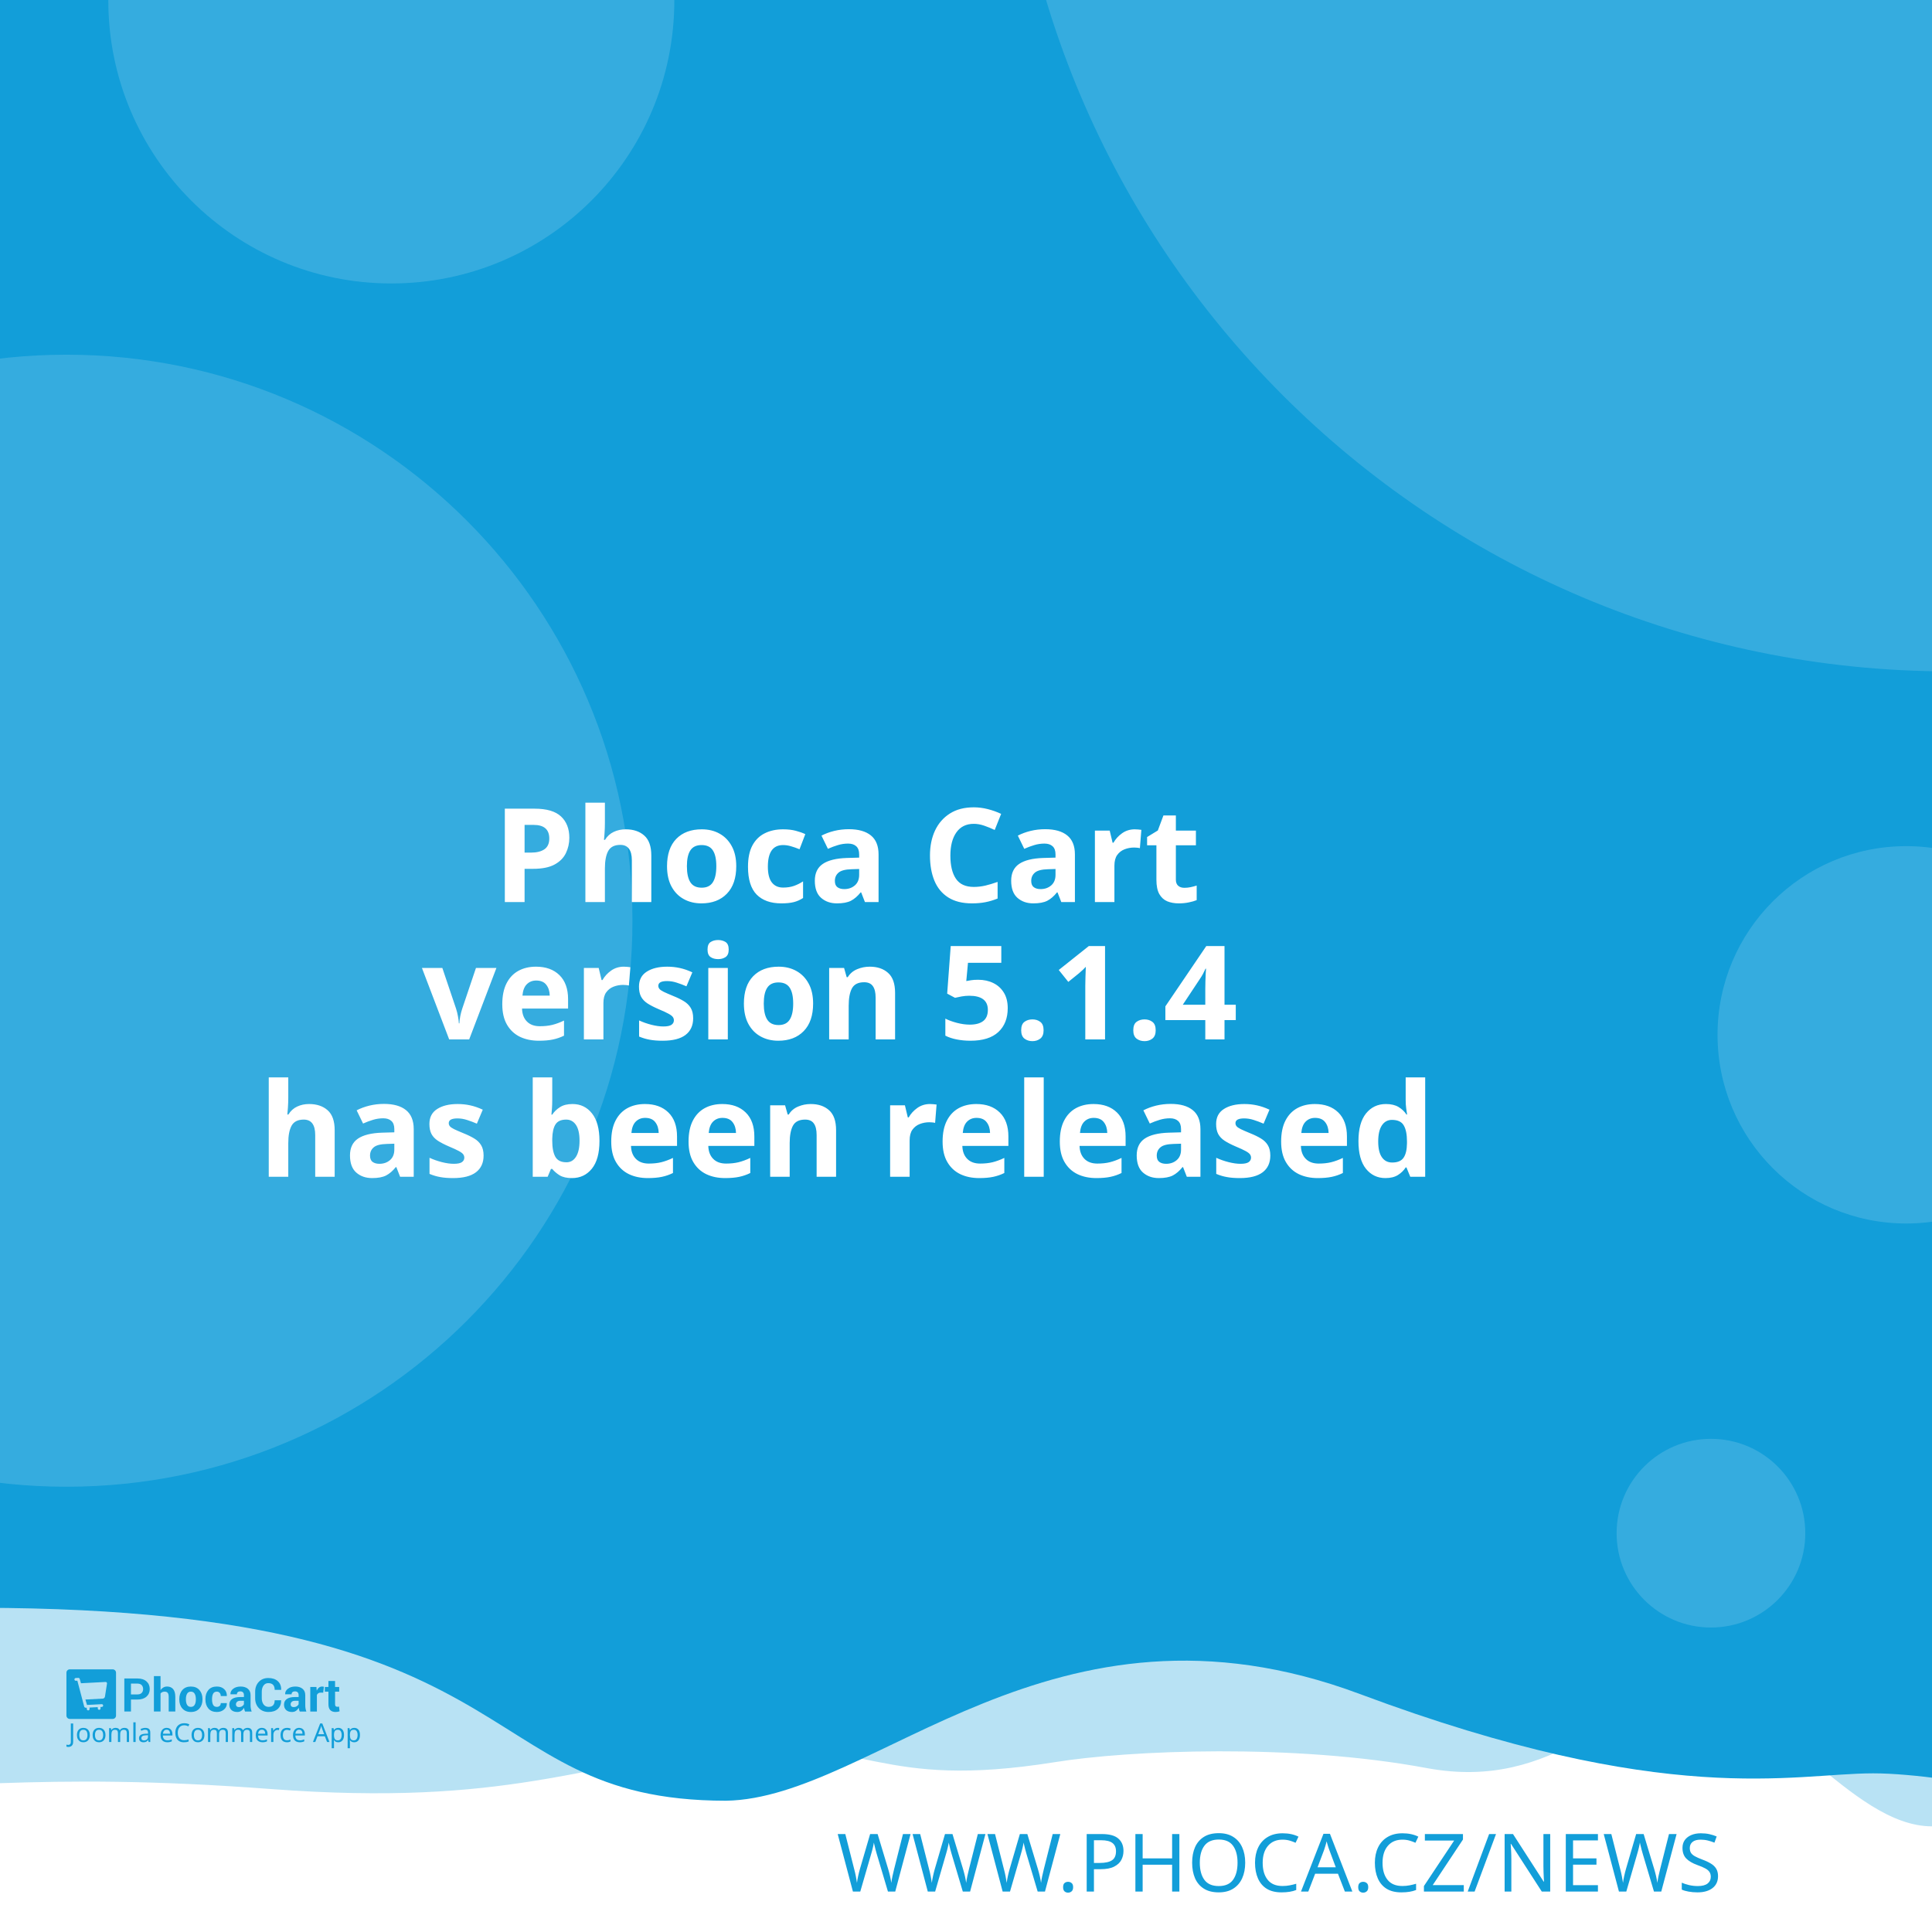
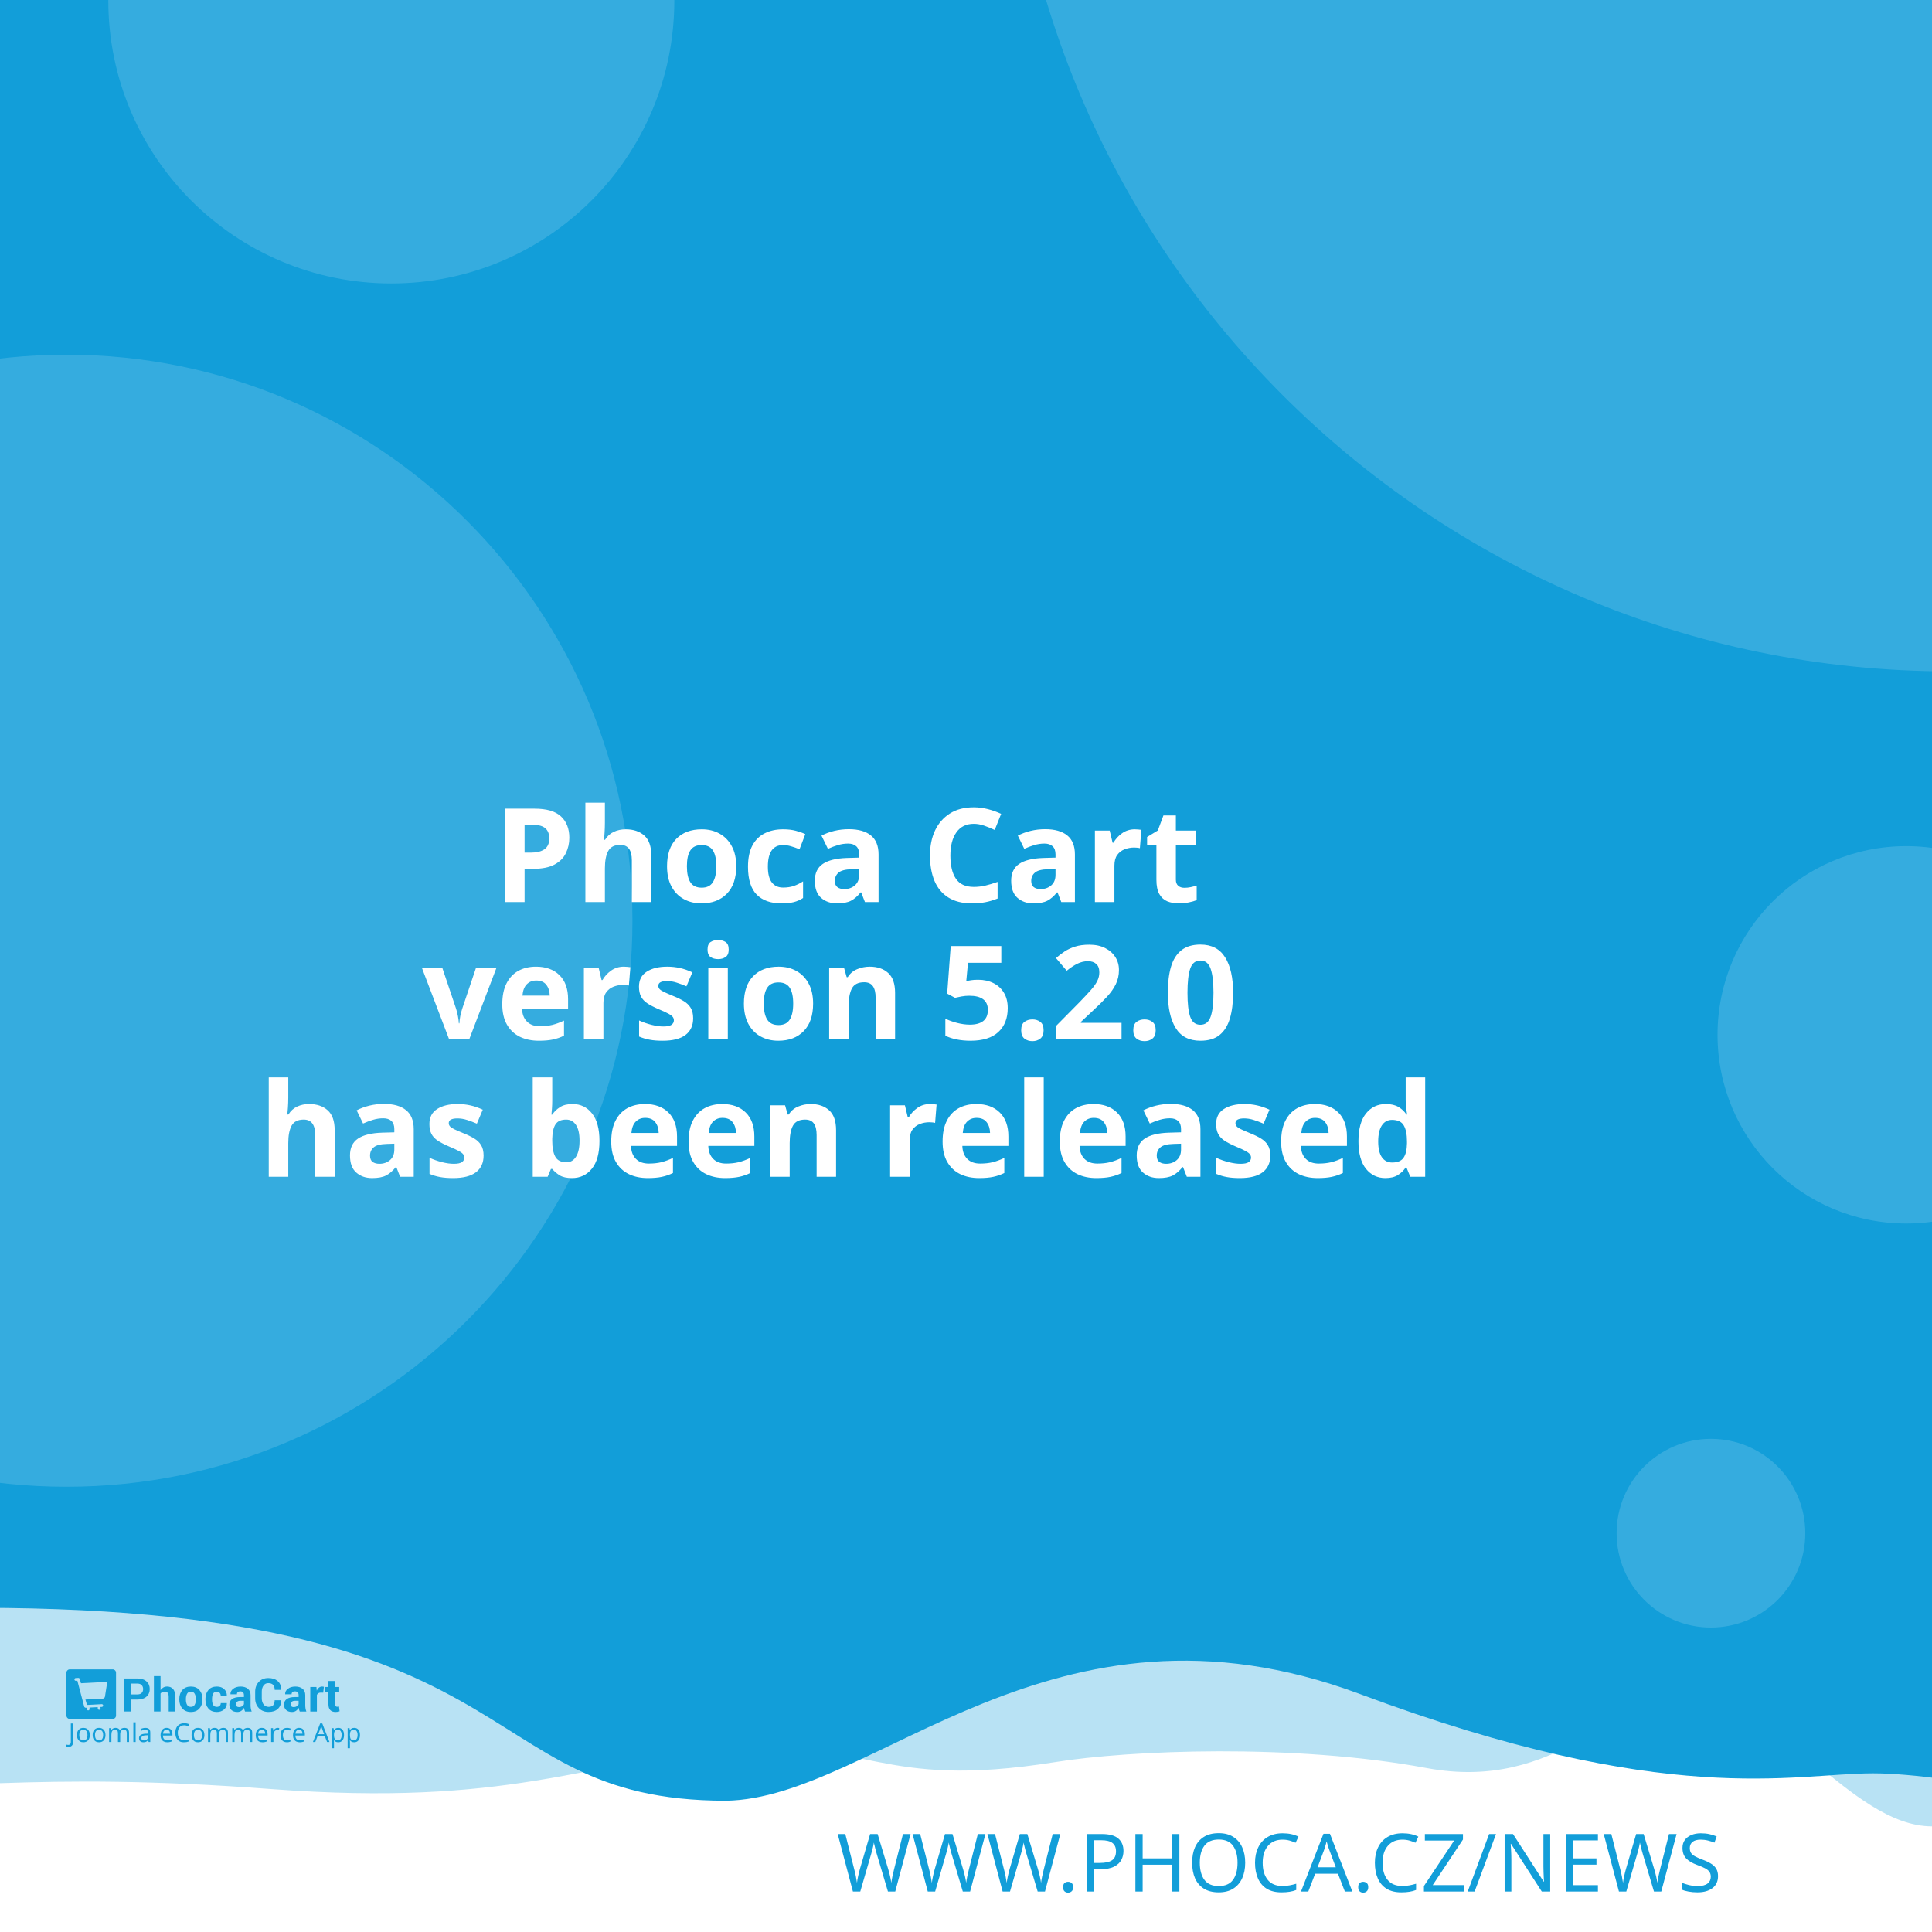
<svg xmlns="http://www.w3.org/2000/svg" width="512" height="512" viewBox="0 0 512 512" version="1.1" id="svg5">
  <defs id="defs2" />
  <g id="layer1">
    <path d="m -288.549,96.962 a 6.384,6.384 0 0 0 -6.384,6.384 v 81.087 a 6.384,6.384 0 0 0 6.384,6.384 h 81.083 a 6.384,6.384 0 0 0 6.384,-6.384 v -81.087 a 6.384,6.384 0 0 0 -6.384,-6.384 z m 16.084,16.188 c 0.591,-0.033 1.134,0.125 1.642,0.482 0.508,0.359 0.842,0.809 1.006,1.355 l 2.415,8.308 46.517,-2.44 c 0.829,-0.043 1.521,0.245 2.074,0.86 0.55,0.606 0.769,1.334 0.636,2.174 l -3.898,24.937 c -0.138,0.736 -0.57,1.497 -1.288,2.273 -0.719,0.787 -1.656,1.211 -2.797,1.272 l -32.861,1.721 3.038,10.253 27.775,-1.455 c 0.726,-0.04 1.351,0.178 1.887,0.648 0.523,0.483 0.803,1.086 0.844,1.812 0.038,0.726 -0.178,1.352 -0.648,1.887 -0.483,0.525 -1.086,0.806 -1.812,0.844 l -2.597,0.137 0.137,2.593 c 0.038,0.729 -0.178,1.356 -0.661,1.879 -0.472,0.535 -1.071,0.819 -1.8,0.856 -0.726,0.038 -1.353,-0.178 -1.879,-0.661 -0.535,-0.472 -0.814,-1.073 -0.852,-1.8 l -0.137,-2.593 -15.573,0.81 0.133,2.597 c 0.038,0.729 -0.176,1.356 -0.648,1.879 -0.483,0.535 -1.086,0.818 -1.812,0.856 -0.726,0.04 -1.352,-0.178 -1.887,-0.661 -0.525,-0.472 -0.806,-1.073 -0.844,-1.8 l -0.137,-2.597 -1.608,0.083 c -0.623,0.033 -1.193,-0.112 -1.721,-0.428 -0.515,-0.317 -0.883,-0.632 -1.11,-0.931 l -0.287,-0.507 -13.05,-49.343 -2.805,0.146 c -0.696,0.038 -1.312,-0.181 -1.858,-0.661 -0.545,-0.472 -0.835,-1.069 -0.873,-1.795 -0.038,-0.729 0.186,-1.353 0.682,-1.879 0.493,-0.535 1.083,-0.818 1.779,-0.856 z" style="fill:#ffffff;stroke-width:1;paint-order:stroke fill markers" id="path400" />
    <rect style="opacity:1;fill:#ffffff;stroke-width:5;stroke-linejoin:round;paint-order:stroke fill markers" id="rect723" width="512" height="512" x="0" y="0" />
    <path id="rect4460" style="opacity:0.3;fill:#129ed9;fill-opacity:1;stroke-width:5;stroke-linejoin:round;paint-order:stroke fill markers" d="M -256,4 H 768 v 480 c 0,0 -42.667,-10 -64,-10 -21.333,0 -42.408,10 -64,10 -21.592,0 -42.667,-10 -64,-10 -21.333,0 -42.408,10 -64,10 -21.592,0 -41.887,-34.701 -63.221,-34.701 -21.333,0 -35.645,25.795 -70.761,19.246 -35.116,-6.549 -78.862,-4.741 -98.515,-1.547 -47.289,7.533 -49.247,-6.724 -87.369,-3.311 -38.122,3.413 -56.921,15.193 -120.307,10.429 -63.387,-4.764 -84.091,0.698 -135.827,-0.116 -21.333,0 -42.408,10 -64,10 -21.592,0 -42.667,-10 -64,-10 -21.333,0 -64,10 -64,10 z" />
    <path id="rect4460-5" style="fill:#129ed9;fill-opacity:1;stroke-width:5;stroke-linejoin:round;paint-order:stroke fill markers" d="M -316,4.9999998e-7 H 708 V 480 c 0,0 -42.667,-10 -64,-10 -21.333,0 -42.408,10 -64,10 -21.592,0 -62.256,-10.048 -83.59,-10.048 -21.333,0 -54.449,9.448 -136.059,-21.03 -81.61,-30.478 -128.583,27.669 -167.971,28.291 -70.795,-0.042 -47.303,-54.288 -212.561,-50.983 C -185.439,429.534 -38.408,480 -60,480 c -21.592,0 -42.667,-10 -64,-10 -21.333,0 -42.408,10 -64,10 -21.592,0 -42.667,-10 -64,-10 -21.333,0 -64,10 -64,10 z" />
    <text xml:space="preserve" style="font-style:normal;font-weight:normal;font-size:21.333px;line-height:1.25;font-family:sans-serif;fill:#129ed9;fill-opacity:1;stroke:none" x="484.042" y="501.277" id="text2910-3-7">
      <tspan id="tspan2908-6-5" x="484.042" y="501.277" style="font-style:normal;font-variant:normal;font-weight:300;font-stretch:normal;font-size:21.333px;font-family:Montserrat;-inkscape-font-specification:'Montserrat Light';text-align:end;text-anchor:end;fill:#129ed9;fill-opacity:1">WWW.PHOCA.CZ/NEWS</tspan>
    </text>
    <text xml:space="preserve" style="font-style:normal;font-variant:normal;font-weight:600;font-stretch:normal;font-size:34.667px;line-height:1.05;font-family:Rubik;-inkscape-font-specification:'Rubik Semi-Bold';fill:#ffffff;fill-opacity:1;stroke:none" x="256" y="165" id="text11252">
      <tspan x="256" y="165" id="tspan403" style="text-align:center;text-anchor:middle" />
      <tspan x="256" y="202.659" style="font-size:34.667px;text-align:center;text-anchor:middle" id="tspan442" />
      <tspan x="256" y="239.059" style="font-size:34.667px;text-align:center;text-anchor:middle" id="tspan444">Phoca Cart</tspan>
-       <tspan x="256" y="275.459" id="tspan1992" style="font-size:34.667px;text-align:center;text-anchor:middle">version 5.1.4
+       <tspan x="256" y="275.459" id="tspan1992" style="font-size:34.667px;text-align:center;text-anchor:middle">version 5.2.0
</tspan>
      <tspan x="256" y="311.859" id="tspan2906" style="font-size:34.667px;text-align:center;text-anchor:middle">has been released</tspan>
      <tspan x="256" y="348.259" id="tspan1994" style="font-size:34.667px" />
    </text>
    <circle style="opacity:0.15;fill:#ffffff;fill-opacity:1;stroke-width:5;stroke-linejoin:round;paint-order:stroke fill markers" id="path8376" cx="516.67" cy="-72.081" r="250" />
    <circle style="opacity:0.15;fill:#ffffff;fill-opacity:1;stroke-width:5;stroke-linejoin:round;paint-order:stroke fill markers" id="path8376-9" cx="17.604" cy="244" r="150" />
    <circle style="opacity:0.15;fill:#ffffff;fill-opacity:1;stroke-width:5;stroke-linejoin:round;paint-order:stroke fill markers" id="path8376-6" cx="103.704" cy="0.117" r="75" />
    <circle style="opacity:0.15;fill:#ffffff;fill-opacity:1;stroke-width:5;stroke-linejoin:round;paint-order:stroke fill markers" id="path8376-6-2" cx="505.168" cy="274.238" r="50" />
    <g id="g8950" transform="matrix(0.298069,0,0,0.298069,107.3348,335.2596)" style="fill:#129ed9;fill-opacity:1;stroke-width:3.355">
      <g id="g895" transform="translate(-301.0409,359.4151)" style="fill:#129ed9;fill-opacity:1;stroke-width:3.355">
        <g transform="matrix(1.3333,0,0,-1.3333,-75.59,850.15)" fill="#ffffff" image-rendering="optimizeQuality" id="g280" style="clip-rule:evenodd;fill:#129ed9;fill-opacity:1;stroke-width:8.934;shape-rendering:geometricPrecision">
          <path d="m 99.728,617.49 v -7.994 h -4.423 v 22.031 h 8.784 c 2.532,0 4.527,-0.646 5.979,-1.937 1.452,-1.291 2.181,-2.99 2.181,-5.097 0,-2.107 -0.729,-3.801 -2.181,-5.082 -1.452,-1.281 -3.446,-1.921 -5.979,-1.921 z m 0,3.408 h 4.361 c 1.23,0 2.165,0.336 2.801,1.002 0.635,0.671 0.951,1.523 0.951,2.561 0,1.059 -0.315,1.932 -0.946,2.623 -0.63,0.687 -1.566,1.033 -2.806,1.033 H 99.728 Z" id="path262" style="fill:#129ed9;fill-opacity:1;stroke-width:3.355" />
          <path d="m 119.45,623.79 c 0.517,0.749 1.147,1.327 1.891,1.746 0.749,0.418 1.576,0.63 2.485,0.63 1.705,0 3.043,-0.568 4.02,-1.704 0.971,-1.131 1.457,-2.887 1.457,-5.252 v -9.714 h -4.418 v 9.76 c 0,1.276 -0.227,2.174 -0.677,2.706 -0.445,0.532 -1.116,0.795 -2.005,0.795 -0.605,0 -1.137,-0.108 -1.602,-0.325 -0.465,-0.217 -0.847,-0.522 -1.152,-0.919 v -12.017 h -4.418 v 23.611 h 4.418 z" id="path264" style="fill:#129ed9;fill-opacity:1;stroke-width:3.355" />
          <path d="m 131.96,617.83 c 0,2.438 0.682,4.436 2.046,5.996 1.359,1.554 3.25,2.334 5.663,2.334 2.418,0 4.315,-0.774 5.689,-2.329 1.375,-1.549 2.062,-3.553 2.062,-6.001 v -0.32 c 0,-2.458 -0.687,-4.462 -2.051,-6.011 -1.369,-1.544 -3.261,-2.319 -5.674,-2.319 -2.418,0 -4.315,0.775 -5.684,2.319 -1.364,1.549 -2.051,3.553 -2.051,6.011 z m 4.408,-0.31 c 0,-1.487 0.264,-2.68 0.785,-3.584 0.527,-0.899 1.375,-1.348 2.542,-1.348 1.142,0 1.979,0.454 2.506,1.358 0.532,0.904 0.796,2.097 0.796,3.574 v 0.315 c 0,1.446 -0.269,2.629 -0.801,3.542 -0.537,0.914 -1.38,1.374 -2.527,1.374 -1.142,0 -1.979,-0.46 -2.506,-1.379 -0.532,-0.919 -0.796,-2.102 -0.796,-3.537 z" id="path266" style="fill:#129ed9;fill-opacity:1;stroke-width:3.355" />
          <path d="m 157.01,612.59 c 0.79,0 1.421,0.227 1.891,0.682 0.475,0.454 0.713,1.064 0.713,1.828 h 4.015 l 0.041,-0.093 c 0.041,-1.653 -0.579,-3.037 -1.871,-4.152 -1.287,-1.116 -2.883,-1.673 -4.79,-1.673 -2.439,0 -4.325,0.769 -5.648,2.314 -1.318,1.544 -1.979,3.522 -1.979,5.944 v 0.449 c 0,2.412 0.656,4.395 1.974,5.944 1.317,1.554 3.198,2.329 5.638,2.329 2.02,0 3.648,-0.573 4.883,-1.725 1.235,-1.151 1.835,-2.664 1.793,-4.539 l -0.031,-0.088 h -4.026 c 0,0.842 -0.233,1.544 -0.698,2.107 -0.46,0.558 -1.101,0.837 -1.922,0.837 -1.168,0 -1.995,-0.454 -2.475,-1.358 -0.476,-0.904 -0.718,-2.071 -0.718,-3.496 v -0.454 c 0,-1.456 0.243,-2.628 0.718,-3.522 0.48,-0.888 1.312,-1.332 2.491,-1.332" id="path268" style="fill:#129ed9;fill-opacity:1;stroke-width:3.355" />
          <path d="m 175.8,609.49 c -0.165,0.372 -0.305,0.764 -0.419,1.183 -0.119,0.413 -0.202,0.837 -0.248,1.27 -0.455,-0.8 -1.054,-1.456 -1.798,-1.978 -0.739,-0.521 -1.628,-0.785 -2.656,-0.785 -1.715,0 -3.038,0.439 -3.963,1.322 -0.93,0.883 -1.395,2.086 -1.395,3.604 0,1.606 0.62,2.845 1.855,3.729 1.235,0.883 3.038,1.322 5.41,1.322 h 2.47 v 1.301 c 0,0.785 -0.207,1.394 -0.62,1.828 -0.413,0.434 -1.023,0.651 -1.834,0.651 -0.713,0 -1.266,-0.175 -1.653,-0.522 -0.393,-0.346 -0.584,-0.826 -0.584,-1.446 l -4.268,0.016 -0.016,0.093 c -0.072,1.379 0.527,2.572 1.798,3.579 1.271,1.002 2.946,1.503 5.013,1.503 1.958,0 3.545,-0.496 4.769,-1.492 1.22,-0.992 1.829,-2.406 1.829,-4.24 v -6.76 c 0,-0.769 0.062,-1.492 0.176,-2.164 0.119,-0.676 0.299,-1.348 0.553,-2.014 z m -4.046,2.943 c 0.78,0 1.468,0.191 2.077,0.574 0.605,0.382 1.013,0.826 1.225,1.332 v 2.308 h -2.47 c -0.935,0 -1.648,-0.232 -2.134,-0.702 -0.481,-0.47 -0.724,-1.033 -0.724,-1.699 0,-0.542 0.181,-0.981 0.542,-1.312 0.367,-0.336 0.858,-0.501 1.483,-0.501" id="path270" style="fill:#129ed9;fill-opacity:1;stroke-width:3.355" />
          <path d="m 199.84,617.01 0.031,-0.088 c 0.041,-2.37 -0.682,-4.25 -2.17,-5.645 -1.488,-1.394 -3.555,-2.091 -6.201,-2.091 -2.656,0 -4.811,0.852 -6.464,2.556 -1.653,1.704 -2.486,3.894 -2.486,6.579 v 4.369 c 0,2.67 0.812,4.86 2.424,6.574 1.617,1.715 3.715,2.572 6.299,2.572 2.723,0 4.852,-0.697 6.386,-2.097 1.535,-1.399 2.284,-3.305 2.243,-5.717 l -0.031,-0.088 h -4.299 c 0,1.451 -0.346,2.561 -1.044,3.336 -0.698,0.769 -1.783,1.157 -3.255,1.157 -1.323,0 -2.372,-0.537 -3.147,-1.606 -0.78,-1.074 -1.168,-2.438 -1.168,-4.1 v -4.39 c 0,-1.683 0.408,-3.057 1.225,-4.131 0.822,-1.069 1.922,-1.606 3.317,-1.606 1.38,0 2.403,0.372 3.064,1.11 0.661,0.744 0.992,1.844 0.992,3.305 z" id="path272" style="fill:#129ed9;fill-opacity:1;stroke-width:3.355" />
          <path d="m 212.27,609.49 c -0.165,0.372 -0.305,0.764 -0.419,1.183 -0.119,0.413 -0.202,0.837 -0.248,1.27 -0.455,-0.8 -1.054,-1.456 -1.798,-1.978 -0.739,-0.521 -1.628,-0.785 -2.656,-0.785 -1.716,0 -3.038,0.439 -3.963,1.322 -0.93,0.883 -1.395,2.086 -1.395,3.604 0,1.606 0.62,2.845 1.855,3.729 1.235,0.883 3.039,1.322 5.41,1.322 h 2.47 v 1.301 c 0,0.785 -0.207,1.394 -0.62,1.828 -0.413,0.434 -1.023,0.651 -1.834,0.651 -0.713,0 -1.266,-0.175 -1.654,-0.522 -0.393,-0.346 -0.584,-0.826 -0.584,-1.446 l -4.268,0.016 -0.016,0.093 c -0.072,1.379 0.527,2.572 1.798,3.579 1.271,1.002 2.945,1.503 5.013,1.503 1.958,0 3.545,-0.496 4.769,-1.492 1.22,-0.992 1.829,-2.406 1.829,-4.24 v -6.76 c 0,-0.769 0.062,-1.492 0.176,-2.164 0.119,-0.676 0.3,-1.348 0.553,-2.014 z m -4.046,2.943 c 0.78,0 1.468,0.191 2.077,0.574 0.605,0.382 1.013,0.826 1.224,1.332 v 2.308 h -2.47 c -0.935,0 -1.649,-0.232 -2.134,-0.702 -0.481,-0.47 -0.723,-1.033 -0.723,-1.699 0,-0.542 0.181,-0.981 0.542,-1.312 0.367,-0.336 0.858,-0.501 1.483,-0.501" id="path274" style="fill:#129ed9;fill-opacity:1;stroke-width:3.355" />
          <path d="m 227.92,622.06 -1.617,0.046 c -0.656,0 -1.199,-0.134 -1.623,-0.408 -0.423,-0.274 -0.744,-0.656 -0.966,-1.152 v -11.052 h -4.408 v 16.36 h 4.103 l 0.196,-2.422 c 0.382,0.857 0.883,1.528 1.494,2.009 0.61,0.48 1.312,0.723 2.108,0.723 0.223,0 0.429,-0.015 0.615,-0.052 0.186,-0.036 0.377,-0.077 0.568,-0.129 z" id="path276" style="fill:#129ed9;fill-opacity:1;stroke-width:3.355" />
          <path d="m 235.83,629.86 v -4.007 h 2.754 v -3.099 H 235.83 v -8.33 c 0,-0.635 0.129,-1.09 0.393,-1.363 0.263,-0.274 0.615,-0.408 1.059,-0.408 0.232,0 0.434,0.01 0.599,0.036 0.166,0.026 0.362,0.072 0.579,0.129 l 0.383,-3.181 c -0.445,-0.155 -0.878,-0.268 -1.302,-0.341 -0.424,-0.078 -0.884,-0.114 -1.38,-0.114 -1.524,0 -2.697,0.418 -3.519,1.255 -0.822,0.837 -1.235,2.159 -1.235,3.977 v 8.34 h -2.392 v 3.099 h 2.392 v 4.007 z" id="path278" style="fill:#129ed9;fill-opacity:1;stroke-width:3.355" />
        </g>
        <g fill="#ffffff" fill-rule="evenodd" image-rendering="optimizeQuality" stroke-width="1.934" aria-label="Joomla eCommerce App" id="g318" style="clip-rule:evenodd;fill:#129ed9;fill-opacity:1;shape-rendering:geometricPrecision">
          <path d="M 1.704,69 Q 1.151,69 0.736,68.908 0.321,68.839 -0.002,68.7 v -1.752 q 0.369,0.092 0.784,0.161 0.415,0.069 0.876,0.069 0.576,0 1.083,-0.231 0.53,-0.231 0.853,-0.807 0.323,-0.576 0.323,-1.614 v -16.368 h 2.075 v 16.206 q 0,2.374 -1.176,3.504 -1.176,1.13 -3.112,1.13 z" id="path282" style="fill:#129ed9;fill-opacity:1;stroke-width:1.934" />
          <path d="m 20.792,58.419 q 0,3.066 -1.568,4.749 -1.545,1.683 -4.196,1.683 -1.637,0 -2.928,-0.738 -1.268,-0.761 -2.006,-2.19 -0.738,-1.452 -0.738,-3.504 0,-3.066 1.545,-4.726 1.545,-1.66 4.196,-1.66 1.683,0 2.951,0.761 1.291,0.738 2.006,2.167 0.738,1.406 0.738,3.458 z m -9.336,0 q 0,2.19 0.853,3.481 0.876,1.268 2.766,1.268 1.867,0 2.743,-1.268 0.876,-1.291 0.876,-3.481 0,-2.19 -0.876,-3.435 -0.876,-1.245 -2.766,-1.245 -1.89,0 -2.743,1.245 -0.853,1.245 -0.853,3.435 z" id="path284" style="fill:#129ed9;fill-opacity:1;stroke-width:1.934" />
          <path d="m 34.739,58.419 q 0,3.066 -1.568,4.749 -1.545,1.683 -4.196,1.683 -1.637,0 -2.928,-0.738 -1.268,-0.761 -2.006,-2.19 -0.738,-1.452 -0.738,-3.504 0,-3.066 1.545,-4.726 1.545,-1.66 4.196,-1.66 1.683,0 2.951,0.761 1.291,0.738 2.006,2.167 0.738,1.406 0.738,3.458 z m -9.336,0 q 0,2.19 0.853,3.481 0.876,1.268 2.766,1.268 1.867,0 2.743,-1.268 0.876,-1.291 0.876,-3.481 0,-2.19 -0.876,-3.435 -0.876,-1.245 -2.766,-1.245 -1.89,0 -2.743,1.245 -0.853,1.245 -0.853,3.435 z" id="path286" style="fill:#129ed9;fill-opacity:1;stroke-width:1.934" />
          <path d="m 51.499,52.033 q 2.098,0 3.135,1.083 1.037,1.06 1.037,3.458 V 64.62 H 53.666 v -7.953 q 0,-2.928 -2.513,-2.928 -1.798,0 -2.582,1.037 -0.761,1.037 -0.761,3.02 V 64.62 h -2.006 v -7.953 q 0,-2.928 -2.536,-2.928 -1.867,0 -2.582,1.153 -0.715,1.153 -0.715,3.32 v 6.409 h -2.029 v -12.356 h 1.637 l 0.3,1.683 h 0.115 q 0.576,-0.968 1.545,-1.429 0.991,-0.484 2.098,-0.484 2.905,0 3.781,2.075 h 0.115 q 0.622,-1.06 1.683,-1.568 1.083,-0.507 2.282,-0.507 z" id="path288" style="fill:#129ed9;fill-opacity:1;stroke-width:1.934" />
          <path d="M 61.527,64.62 H 59.498 V 47.1 h 2.029 z" id="path290" style="fill:#129ed9;fill-opacity:1;stroke-width:1.934" />
          <path d="m 70.126,52.056 q 2.259,0 3.343,0.991 1.083,0.991 1.083,3.158 v 8.414 h -1.475 l -0.392,-1.752 h -0.092 q -0.807,1.014 -1.706,1.498 -0.876,0.484 -2.444,0.484 -1.683,0 -2.789,-0.876 -1.107,-0.899 -1.107,-2.789 0,-1.844 1.452,-2.836 1.452,-1.014 4.472,-1.107 l 2.098,-0.069 v -0.738 q 0,-1.545 -0.669,-2.144 -0.669,-0.599 -1.89,-0.599 -0.968,0 -1.844,0.3 -0.876,0.277 -1.637,0.645 l -0.622,-1.522 q 0.807,-0.438 1.913,-0.738 1.107,-0.323 2.305,-0.323 z m 0.599,6.593 q -2.305,0.092 -3.204,0.738 -0.876,0.645 -0.876,1.821 0,1.037 0.622,1.522 0.645,0.484 1.637,0.484 1.568,0 2.605,-0.853 1.037,-0.876 1.037,-2.674 v -1.107 z" id="path292" style="fill:#129ed9;fill-opacity:1;stroke-width:1.934" />
          <path d="m 89.144,52.033 q 1.591,0 2.72,0.692 1.153,0.692 1.752,1.96 0.622,1.245 0.622,2.928 v 1.222 h -8.46 q 0.046,2.098 1.06,3.204 1.037,1.083 2.882,1.083 1.176,0 2.075,-0.207 0.922,-0.231 1.89,-0.645 v 1.775 q -0.945,0.415 -1.867,0.599 -0.922,0.207 -2.19,0.207 -1.752,0 -3.112,-0.715 -1.337,-0.715 -2.098,-2.121 -0.738,-1.429 -0.738,-3.481 0,-2.029 0.669,-3.481 0.692,-1.452 1.913,-2.236 1.245,-0.784 2.882,-0.784 z m -0.023,1.66 q -1.452,0 -2.305,0.945 -0.83,0.922 -0.991,2.582 h 6.293 q -0.023,-1.568 -0.738,-2.536 -0.715,-0.991 -2.259,-0.991 z" id="path294" style="fill:#129ed9;fill-opacity:1;stroke-width:1.934" />
          <path d="m 104.71,49.751 q -2.651,0 -4.173,1.775 -1.522,1.775 -1.522,4.864 0,3.066 1.406,4.864 1.429,1.775 4.265,1.775 1.083,0 2.052,-0.184 0.968,-0.184 1.89,-0.461 v 1.798 q -0.922,0.346 -1.913,0.507 -0.968,0.161 -2.328,0.161 -2.513,0 -4.196,-1.037 -1.683,-1.037 -2.536,-2.951 -0.83,-1.913 -0.83,-4.495 0,-2.49 0.899,-4.38 0.922,-1.913 2.697,-2.974 1.775,-1.083 4.311,-1.083 2.605,0 4.541,0.968 l -0.83,1.752 q -0.761,-0.346 -1.706,-0.622 -0.922,-0.277 -2.029,-0.277 z" id="path296" style="fill:#129ed9;fill-opacity:1;stroke-width:1.934" />
          <path d="m 122.69,58.419 q 0,3.066 -1.568,4.749 -1.545,1.683 -4.196,1.683 -1.637,0 -2.928,-0.738 -1.268,-0.761 -2.006,-2.19 -0.738,-1.452 -0.738,-3.504 0,-3.066 1.545,-4.726 1.545,-1.66 4.196,-1.66 1.683,0 2.951,0.761 1.291,0.738 2.006,2.167 0.738,1.406 0.738,3.458 z m -9.336,0 q 0,2.19 0.853,3.481 0.876,1.268 2.766,1.268 1.867,0 2.743,-1.268 0.876,-1.291 0.876,-3.481 0,-2.19 -0.876,-3.435 -0.876,-1.245 -2.766,-1.245 -1.89,0 -2.743,1.245 -0.853,1.245 -0.853,3.435 z" id="path298" style="fill:#129ed9;fill-opacity:1;stroke-width:1.934" />
          <path d="m 139.45,52.033 q 2.098,0 3.135,1.083 1.037,1.06 1.037,3.458 V 64.62 h -2.006 v -7.953 q 0,-2.928 -2.513,-2.928 -1.798,0 -2.582,1.037 -0.761,1.037 -0.761,3.02 V 64.62 h -2.006 v -7.953 q 0,-2.928 -2.536,-2.928 -1.867,0 -2.582,1.153 -0.715,1.153 -0.715,3.32 v 6.409 h -2.029 v -12.356 h 1.637 l 0.3,1.683 h 0.115 q 0.576,-0.968 1.545,-1.429 0.991,-0.484 2.098,-0.484 2.905,0 3.781,2.075 h 0.115 q 0.622,-1.06 1.683,-1.568 1.083,-0.507 2.282,-0.507 z" id="path300" style="fill:#129ed9;fill-opacity:1;stroke-width:1.934" />
          <path d="m 161,52.033 q 2.098,0 3.135,1.083 1.037,1.06 1.037,3.458 V 64.62 h -2.006 v -7.953 q 0,-2.928 -2.513,-2.928 -1.798,0 -2.582,1.037 -0.761,1.037 -0.761,3.02 V 64.62 h -2.006 v -7.953 q 0,-2.928 -2.536,-2.928 -1.867,0 -2.582,1.153 -0.715,1.153 -0.715,3.32 v 6.409 h -2.029 v -12.356 h 1.637 l 0.3,1.683 h 0.115 q 0.576,-0.968 1.545,-1.429 0.991,-0.484 2.098,-0.484 2.905,0 3.781,2.075 h 0.115 q 0.622,-1.06 1.683,-1.568 1.083,-0.507 2.282,-0.507 z" id="path302" style="fill:#129ed9;fill-opacity:1;stroke-width:1.934" />
          <path d="m 173.77,52.033 q 1.591,0 2.72,0.692 1.153,0.692 1.752,1.96 0.622,1.245 0.622,2.928 v 1.222 h -8.46 q 0.046,2.098 1.06,3.204 1.037,1.083 2.882,1.083 1.176,0 2.075,-0.207 0.922,-0.231 1.89,-0.645 v 1.775 q -0.945,0.415 -1.867,0.599 -0.922,0.207 -2.19,0.207 -1.752,0 -3.112,-0.715 -1.337,-0.715 -2.098,-2.121 -0.738,-1.429 -0.738,-3.481 0,-2.029 0.669,-3.481 0.692,-1.452 1.913,-2.236 1.245,-0.784 2.882,-0.784 z m -0.023,1.66 q -1.452,0 -2.305,0.945 -0.83,0.922 -0.991,2.582 h 6.293 q -0.023,-1.568 -0.738,-2.536 -0.715,-0.991 -2.259,-0.991 z" id="path304" style="fill:#129ed9;fill-opacity:1;stroke-width:1.934" />
          <path d="m 187.76,52.033 q 0.346,0 0.738,0.046 0.415,0.023 0.715,0.092 l -0.254,1.867 q -0.3,-0.069 -0.669,-0.115 -0.346,-0.046 -0.669,-0.046 -0.945,0 -1.775,0.53 -0.83,0.507 -1.337,1.452 -0.484,0.922 -0.484,2.167 v 6.593 h -2.029 v -12.356 h 1.66 l 0.231,2.259 h 0.092 q 0.599,-1.014 1.545,-1.752 0.945,-0.738 2.236,-0.738 z" id="path306" style="fill:#129ed9;fill-opacity:1;stroke-width:1.934" />
          <path d="m 196.02,64.851 q -1.637,0 -2.928,-0.669 -1.268,-0.669 -2.006,-2.075 -0.715,-1.406 -0.715,-3.596 0,-2.282 0.761,-3.712 0.761,-1.429 2.052,-2.098 1.314,-0.669 2.974,-0.669 0.945,0 1.821,0.207 0.876,0.184 1.429,0.461 l -0.622,1.683 q -0.553,-0.207 -1.291,-0.392 -0.738,-0.184 -1.383,-0.184 -3.642,0 -3.642,4.68 0,2.236 0.876,3.435 0.899,1.176 2.651,1.176 1.014,0 1.775,-0.207 0.784,-0.207 1.429,-0.507 v 1.798 q -0.622,0.323 -1.383,0.484 -0.738,0.184 -1.798,0.184 z" id="path308" style="fill:#129ed9;fill-opacity:1;stroke-width:1.934" />
          <path d="m 206.9,52.033 q 1.591,0 2.72,0.692 1.153,0.692 1.752,1.96 0.622,1.245 0.622,2.928 v 1.222 h -8.46 q 0.046,2.098 1.06,3.204 1.037,1.083 2.882,1.083 1.176,0 2.075,-0.207 0.922,-0.231 1.89,-0.645 v 1.775 q -0.945,0.415 -1.867,0.599 -0.922,0.207 -2.19,0.207 -1.752,0 -3.112,-0.715 -1.337,-0.715 -2.098,-2.121 -0.738,-1.429 -0.738,-3.481 0,-2.029 0.669,-3.481 0.692,-1.452 1.913,-2.236 1.245,-0.784 2.882,-0.784 z m -0.023,1.66 q -1.452,0 -2.305,0.945 -0.83,0.922 -0.991,2.582 h 6.293 q -0.023,-1.568 -0.738,-2.536 -0.715,-0.991 -2.259,-0.991 z" id="path310" style="fill:#129ed9;fill-opacity:1;stroke-width:1.934" />
          <path d="m 231.73,64.62 -1.983,-5.095 h -6.524 l -1.96,5.095 h -2.098 l 6.432,-16.529 h 1.867 l 6.409,16.529 z m -4.449,-11.918 q -0.069,-0.184 -0.231,-0.669 -0.161,-0.484 -0.323,-0.991 -0.138,-0.53 -0.231,-0.807 -0.161,0.715 -0.369,1.406 -0.207,0.669 -0.346,1.06 l -1.867,4.979 h 5.21 z" id="path312" style="fill:#129ed9;fill-opacity:1;stroke-width:1.934" />
          <path d="m 241.73,52.033 q 2.282,0 3.665,1.591 1.406,1.591 1.406,4.795 0,3.158 -1.406,4.795 -1.383,1.637 -3.688,1.637 -1.429,0 -2.374,-0.53 -0.922,-0.553 -1.452,-1.268 h -0.138 q 0.046,0.392 0.092,0.991 0.046,0.599 0.046,1.037 v 5.072 h -2.029 v -17.889 h 1.66 l 0.277,1.683 h 0.092 q 0.553,-0.807 1.452,-1.36 0.899,-0.553 2.397,-0.553 z m -0.369,1.706 q -1.89,0 -2.674,1.06 -0.761,1.06 -0.807,3.227 v 0.392 q 0,2.282 0.738,3.527 0.761,1.222 2.789,1.222 1.13,0 1.844,-0.622 0.738,-0.622 1.083,-1.683 0.369,-1.083 0.369,-2.467 0,-2.121 -0.83,-3.389 -0.807,-1.268 -2.513,-1.268 z" id="path314" style="fill:#129ed9;fill-opacity:1;stroke-width:1.934" />
          <path d="m 255.91,52.033 q 2.282,0 3.665,1.591 1.406,1.591 1.406,4.795 0,3.158 -1.406,4.795 -1.383,1.637 -3.688,1.637 -1.429,0 -2.374,-0.53 -0.922,-0.553 -1.452,-1.268 h -0.138 q 0.046,0.392 0.092,0.991 0.046,0.599 0.046,1.037 v 5.072 h -2.029 v -17.889 h 1.66 l 0.277,1.683 h 0.092 q 0.553,-0.807 1.452,-1.36 0.899,-0.553 2.397,-0.553 z m -0.369,1.706 q -1.89,0 -2.674,1.06 -0.761,1.06 -0.807,3.227 v 0.392 q 0,2.282 0.738,3.527 0.761,1.222 2.789,1.222 1.13,0 1.844,-0.622 0.738,-0.622 1.083,-1.683 0.369,-1.083 0.369,-2.467 0,-2.121 -0.83,-3.389 -0.807,-1.268 -2.513,-1.268 z" id="path316" style="fill:#129ed9;fill-opacity:1;stroke-width:1.934" />
        </g>
        <path d="M 3,0 A 3,3 0 0 0 0,3 v 38.107 a 3,3 0 0 0 3,3 h 38.105 a 3,3 0 0 0 3,-3 V 3 a 3,3 0 0 0 -3,-3 z m 7.559,7.607 c 0.278,-0.015 0.533,0.059 0.771,0.227 0.239,0.169 0.396,0.38 0.473,0.637 l 1.135,3.904 21.861,-1.147 c 0.39,-0.02 0.715,0.115 0.975,0.404 0.259,0.285 0.361,0.627 0.299,1.022 l -1.832,11.719 c -0.065,0.346 -0.268,0.703 -0.605,1.068 -0.338,0.37 -0.778,0.569 -1.315,0.598 l -15.443,0.809 1.428,4.818 13.053,-0.684 c 0.341,-0.019 0.635,0.084 0.887,0.305 0.246,0.227 0.378,0.51 0.396,0.852 0.018,0.341 -0.084,0.635 -0.305,0.887 -0.227,0.247 -0.51,0.379 -0.852,0.396 l -1.221,0.064 0.064,1.219 c 0.018,0.343 -0.084,0.637 -0.311,0.883 -0.222,0.252 -0.503,0.385 -0.846,0.402 -0.341,0.018 -0.636,-0.084 -0.883,-0.311 -0.252,-0.222 -0.383,-0.504 -0.4,-0.846 l -0.064,-1.219 -7.318,0.381 0.062,1.221 c 0.018,0.343 -0.083,0.637 -0.305,0.883 -0.227,0.252 -0.51,0.384 -0.852,0.402 -0.341,0.019 -0.635,-0.084 -0.887,-0.311 -0.247,-0.222 -0.379,-0.504 -0.396,-0.846 l -0.064,-1.221 -0.756,0.039 c -0.293,0.015 -0.561,-0.052 -0.809,-0.201 -0.242,-0.149 -0.415,-0.297 -0.521,-0.438 l -0.135,-0.238 -6.133,-23.189 -1.318,0.068 C 8.066,10.184 7.776,10.082 7.52,9.856 7.263,9.634 7.127,9.354 7.11,9.012 7.092,8.67 7.197,8.377 7.43,8.13 7.661,7.878 7.939,7.745 8.266,7.727 Z" fill="#ffffff" style="fill:#129ed9;fill-opacity:1;stroke-width:8.934;paint-order:stroke fill markers" id="path334" />
      </g>
    </g>
    <circle style="opacity:0.15;fill:#ffffff;fill-opacity:1;stroke-width:5;stroke-linejoin:round;paint-order:stroke fill markers" id="path8376-6-2-1" cx="453.421" cy="406.309" r="25" />
  </g>
</svg>
